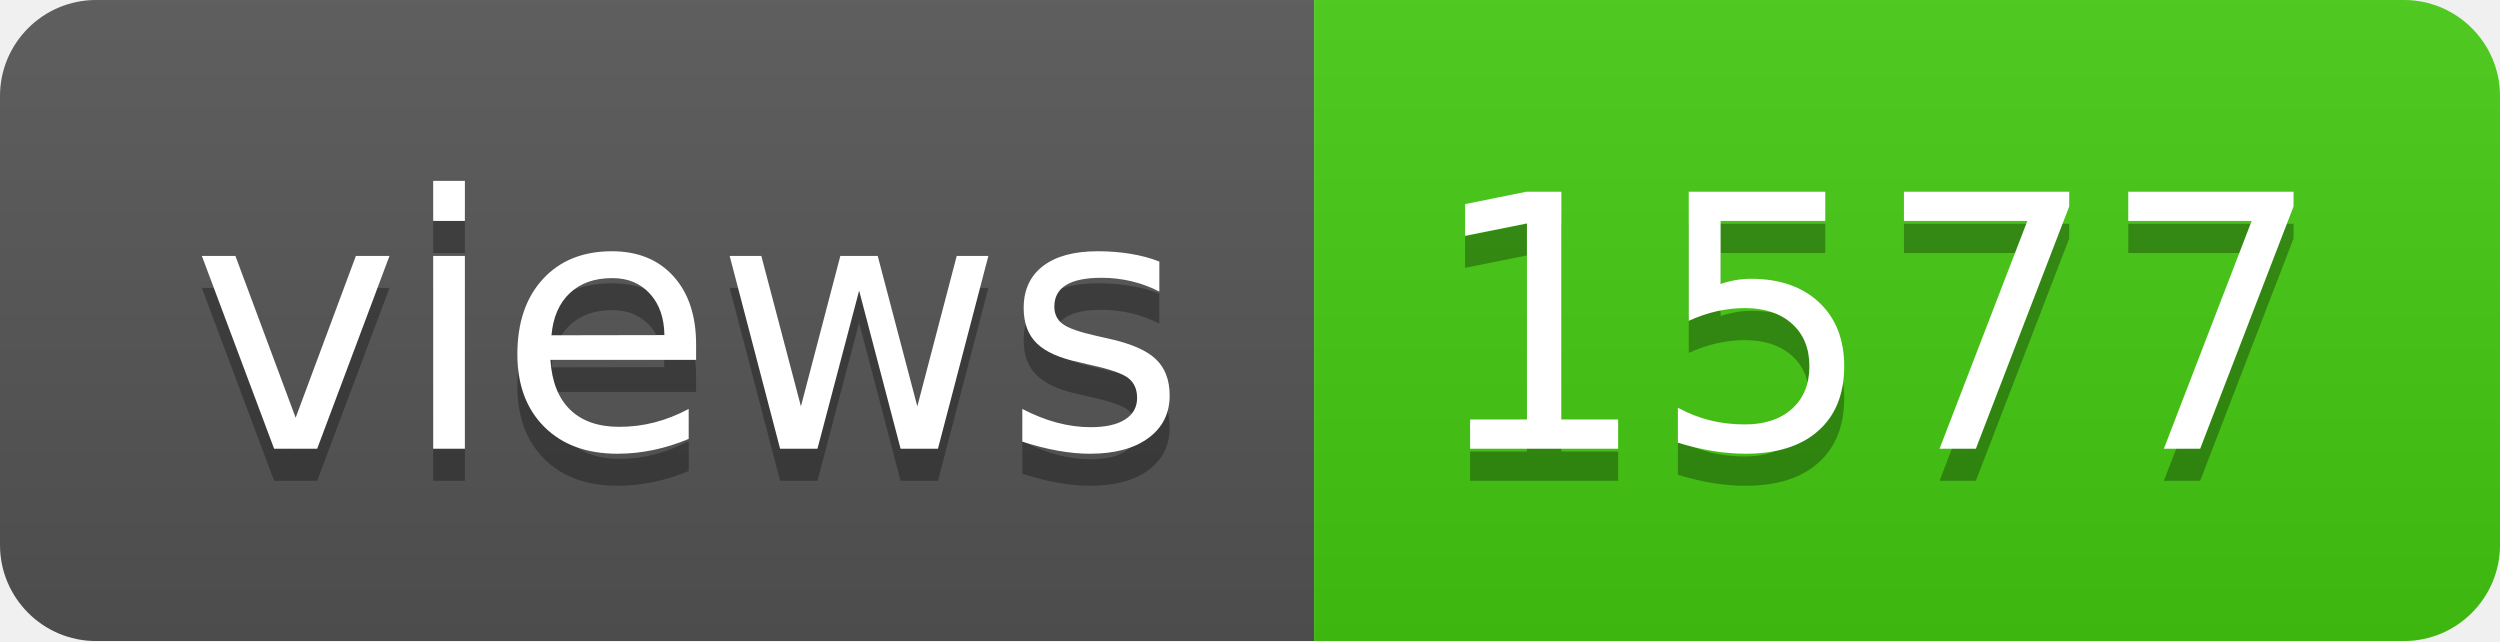
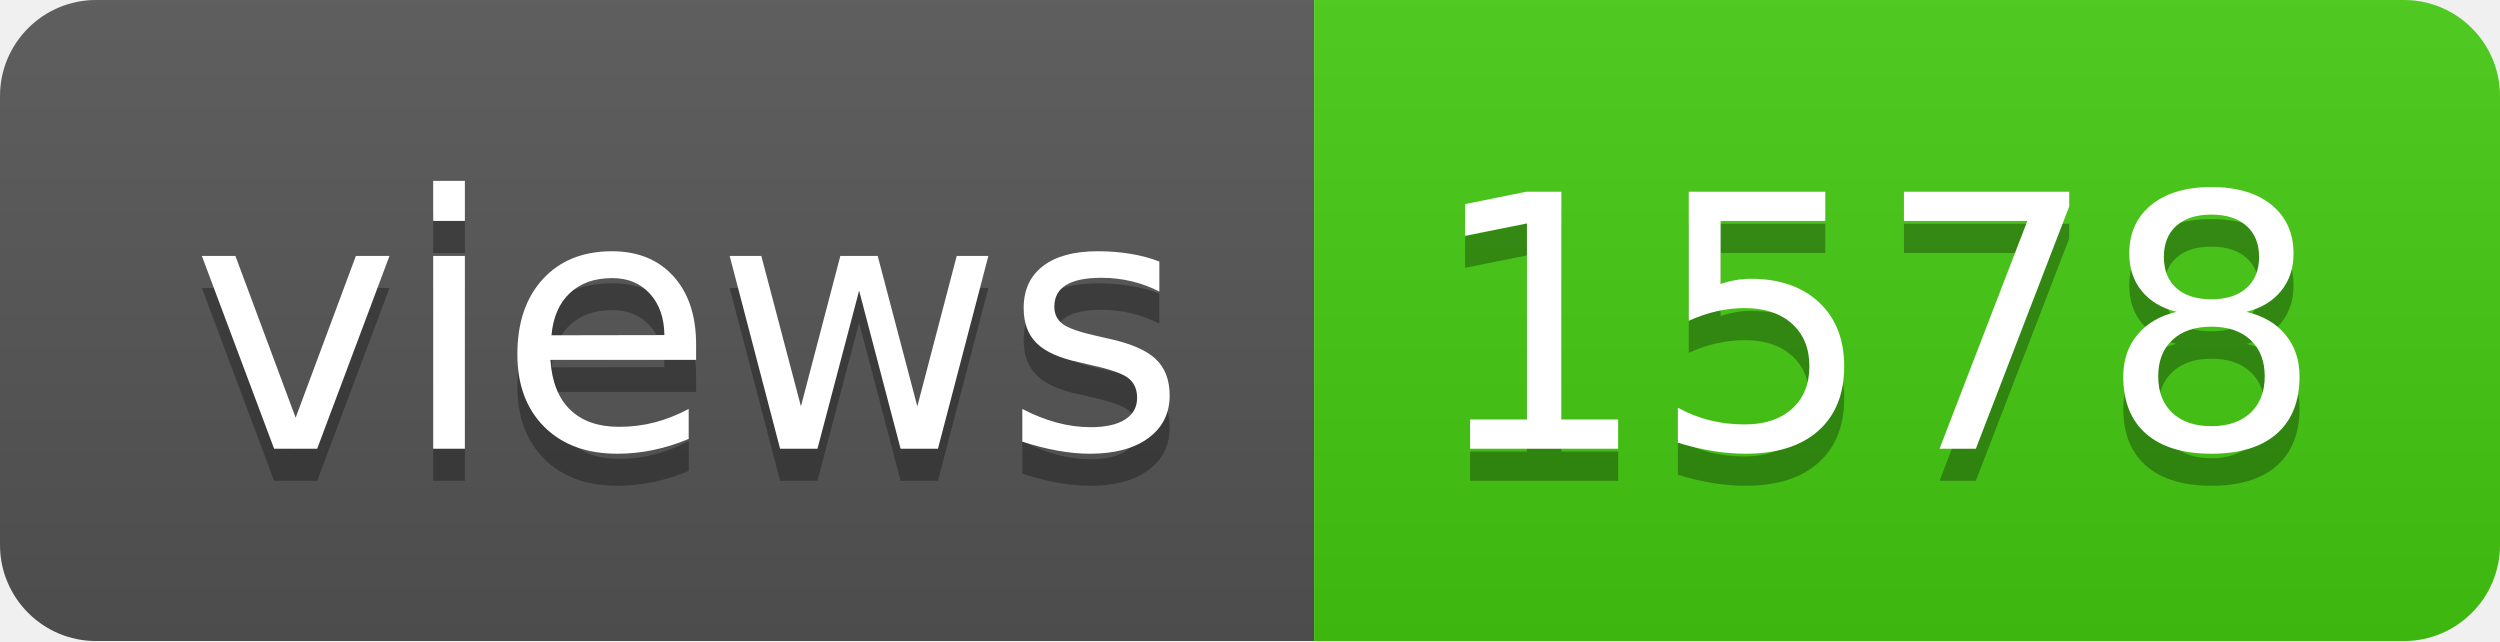
- <svg xmlns="http://www.w3.org/2000/svg" width="78" height="20" role="img" aria-label="views: 1577">
+ <svg xmlns="http://www.w3.org/2000/svg" width="78" height="20" role="img" aria-label="views: 1578">
  <linearGradient id="s" x2="0" y2="100%">
    <stop offset="0" stop-color="#bbb" stop-opacity=".1" />
    <stop offset="1" stop-opacity=".1" />
  </linearGradient>
  <clipPath id="r">
    <rect width="78" height="20" rx="3" fill="#fff" />
  </clipPath>
  <g clip-path="url(#r)">
    <rect width="41" height="20" fill="#555" />
    <rect x="41" width="37" height="20" fill="#4c1" />
    <rect width="78" height="20" fill="url(#s)" />
  </g>
  <g fill="#fff" text-anchor="middle" font-family="Verdana,Geneva,DejaVu Sans,sans-serif" text-rendering="geometricPrecision" font-size="110">
    <text aria-hidden="true" x="215" y="150" fill="#010101" fill-opacity=".3" transform="scale(.1)" textLength="310">views</text>
    <text x="215" y="140" transform="scale(.1)" fill="#fff" textLength="310">views</text>
-     <text aria-hidden="true" x="585" y="150" fill="#010101" fill-opacity=".3" transform="scale(.1)" textLength="270">1577</text>
-     <text x="585" y="140" transform="scale(.1)" fill="#fff" textLength="270">1577</text>
+     <text aria-hidden="true" x="585" y="150" fill="#010101" fill-opacity=".3" transform="scale(.1)" textLength="270">1578</text>
+     <text x="585" y="140" transform="scale(.1)" fill="#fff" textLength="270">1578</text>
  </g>
</svg>
